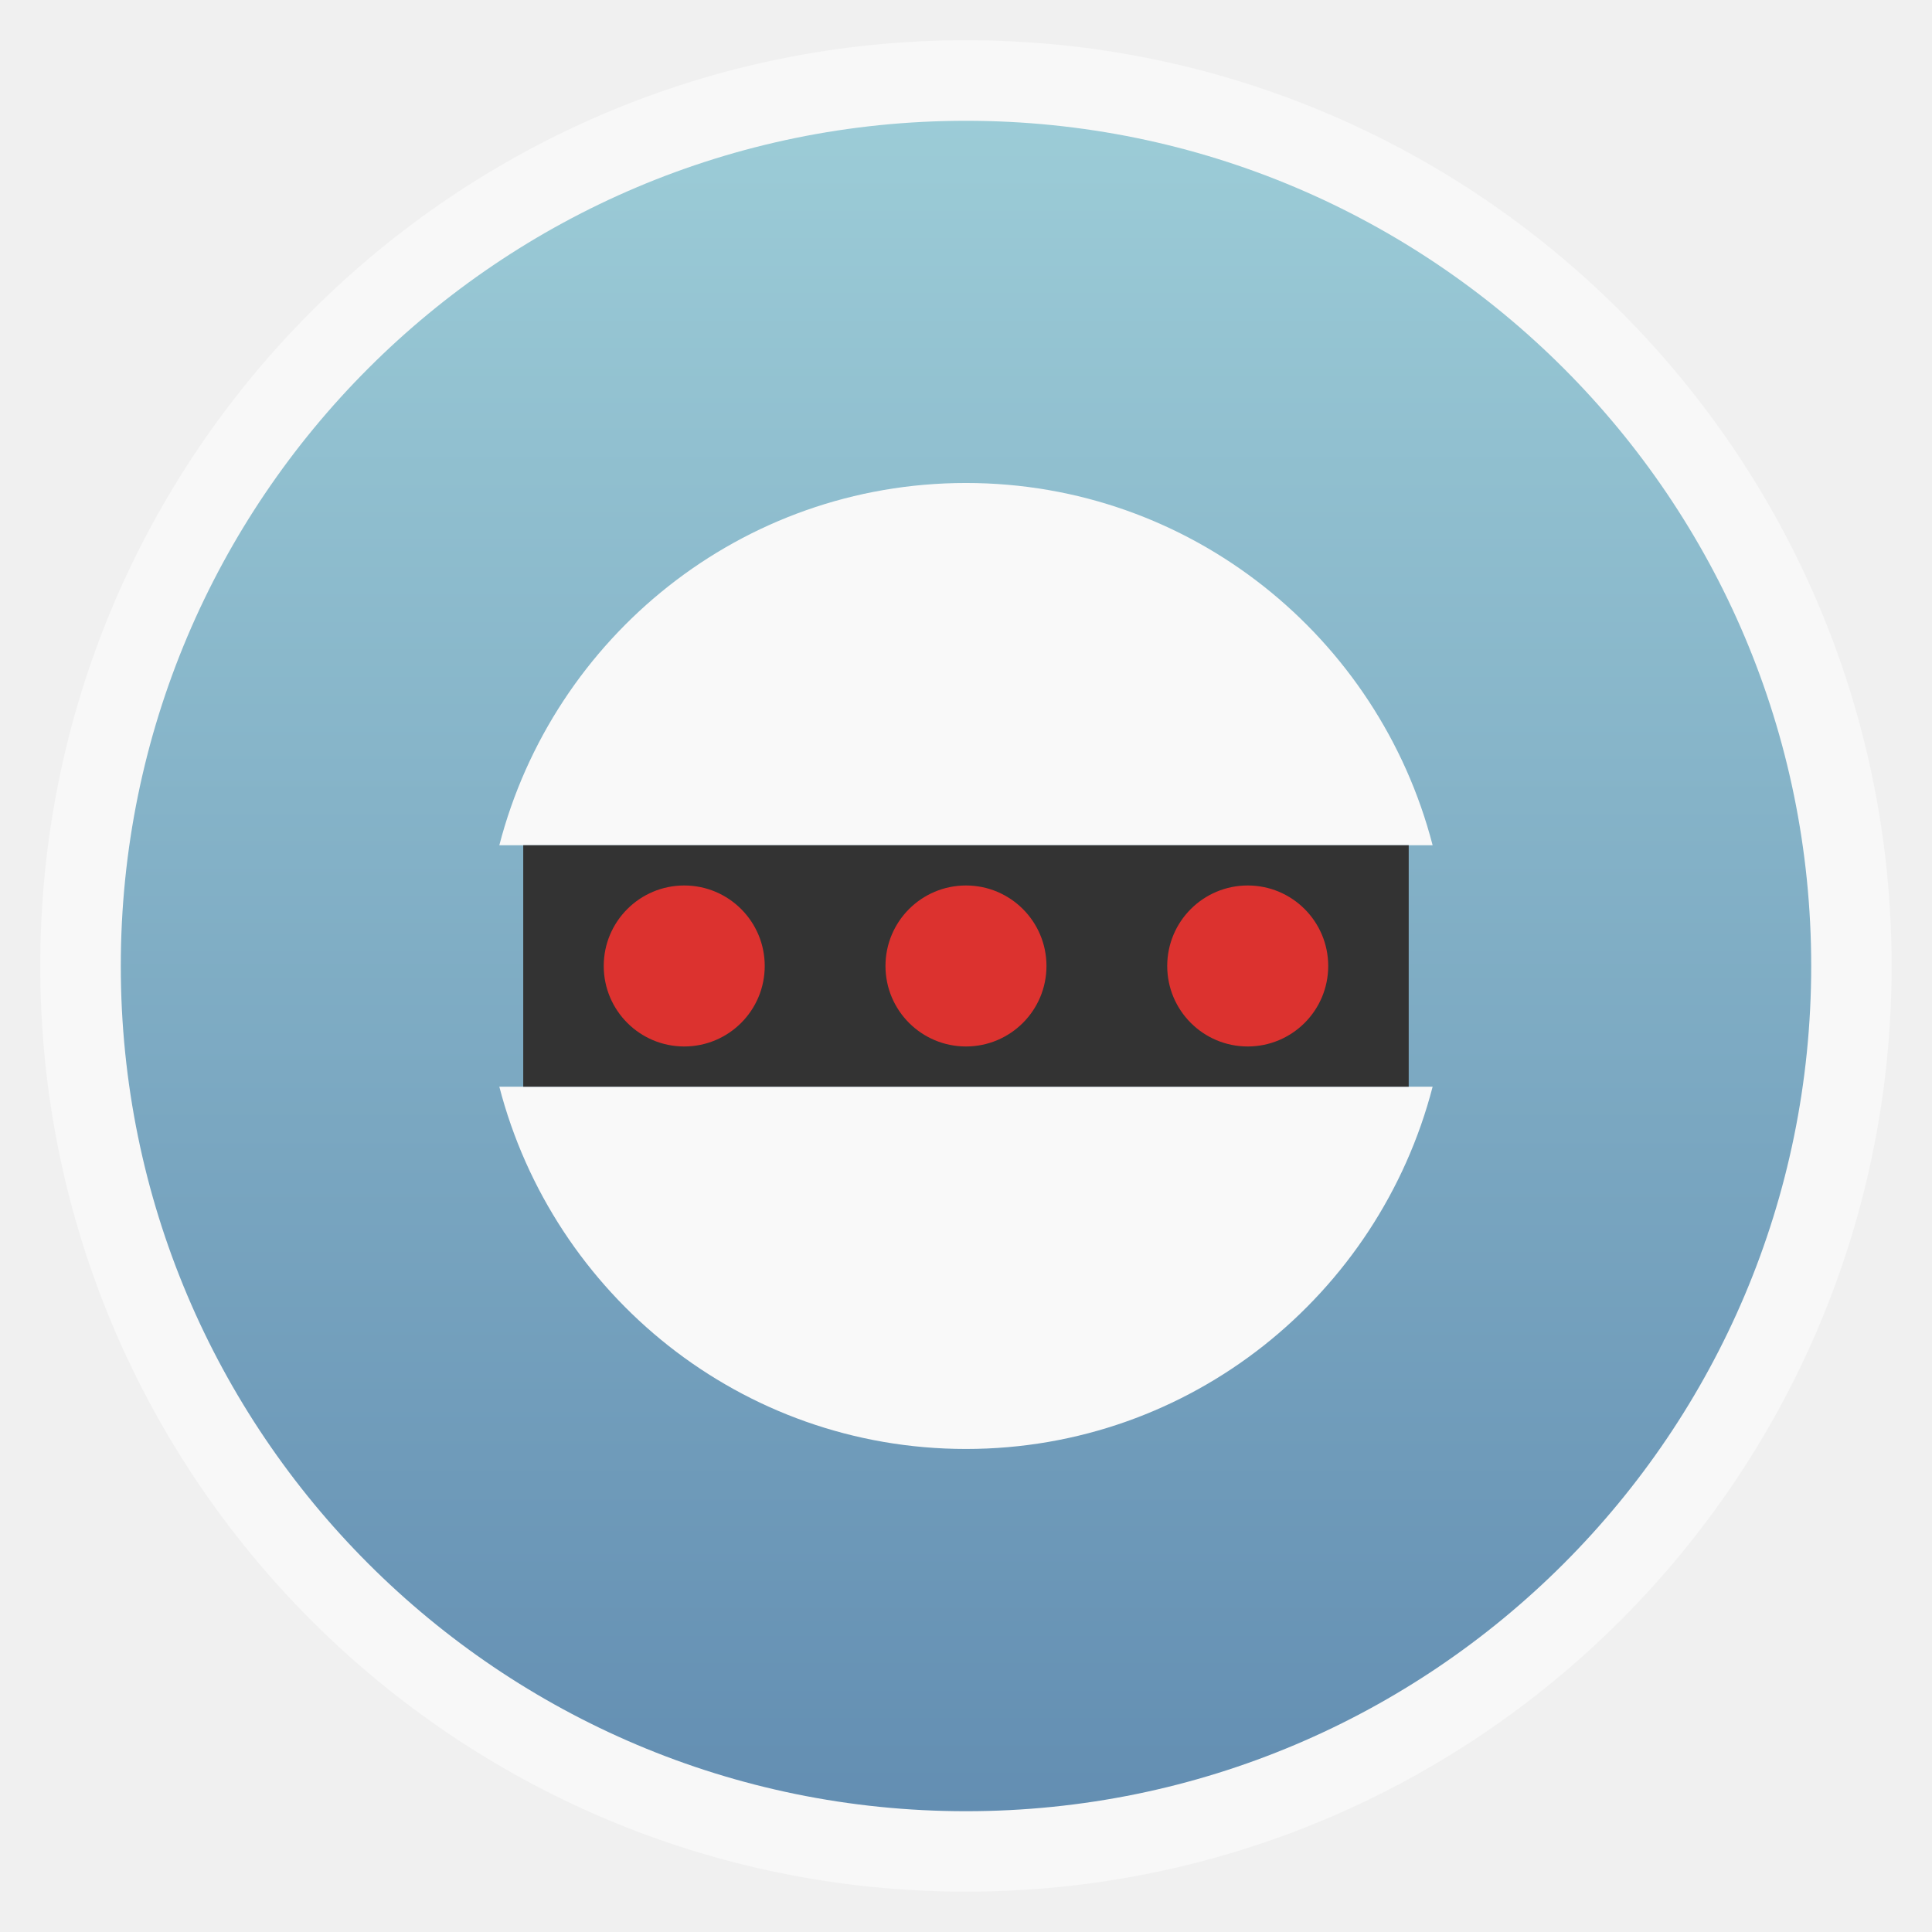
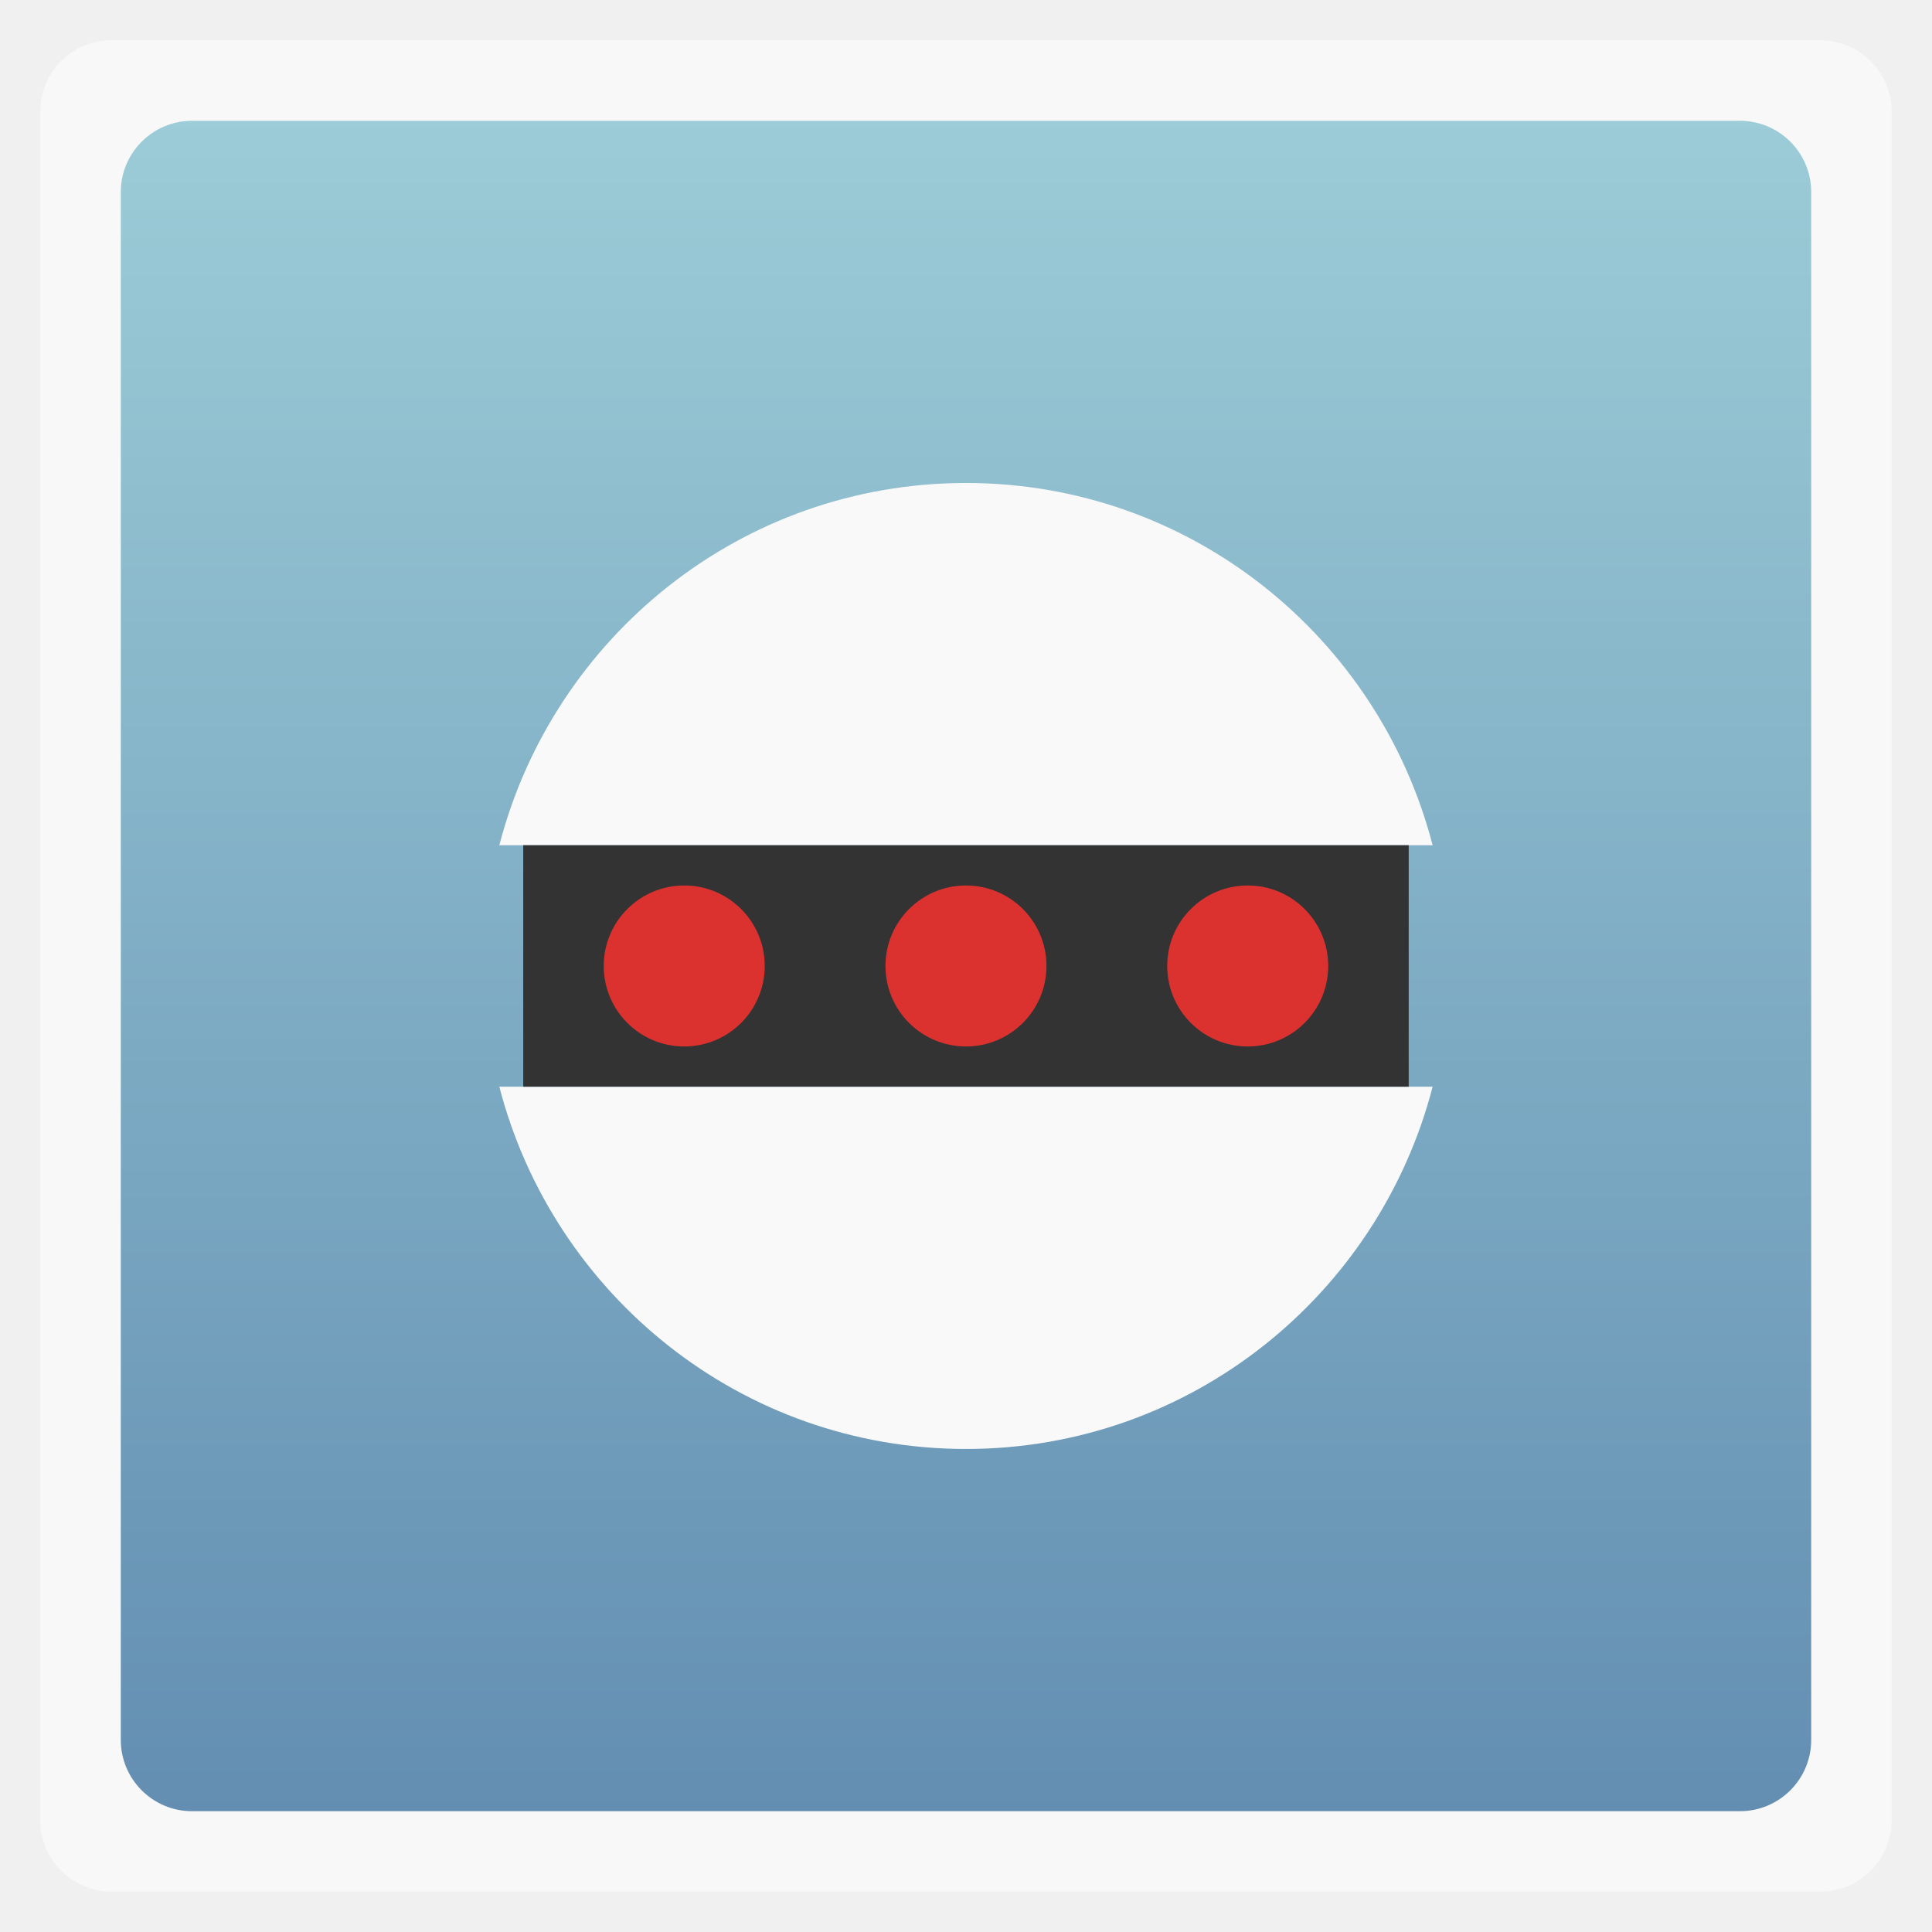
<svg xmlns="http://www.w3.org/2000/svg" xmlns:xlink="http://www.w3.org/1999/xlink" width="48" viewBox="0 0 13.547 13.547" height="48">
  <defs>
    <linearGradient id="0">
      <stop stop-color="#638eb2" />
      <stop offset="1" stop-color="#9cccd7" />
    </linearGradient>
    <linearGradient xlink:href="#0" id="1" gradientUnits="userSpaceOnUse" gradientTransform="matrix(1.10525,0,0,1.10525,-134.2787,-295.7618)" y1="279.1" x2="0" y2="268.33" />
    <path id="2" d="m 17,24 a 1.5,2 0 1 1 -3,0 1.5,2 0 1 1 3,0 z" fill="#dc322f" />
  </defs>
-   <rect height="12.982" rx="6.491" y="0.282" x="0.282" width="12.982" opacity="0.5" fill="#ffffff" fill-rule="evenodd" />
-   <rect height="11.853" rx="5.926" y="0.847" x="0.847" width="11.853" fill="url(#1)" fill-rule="evenodd" />
+   <rect height="12.982" rx="0.5" y="0.282" x="0.282" width="12.982" opacity="0.5" fill="#ffffff" fill-rule="evenodd" />
+   <rect height="11.853" rx="0.5" y="0.847" x="0.847" width="11.853" fill="url(#1)" fill-rule="evenodd" />
  <path d="M 24 12 C 18.415 12 13.744 15.833 12.406 21 L 35.594 21 C 34.256 15.833 29.585 12 24 12 z M 12.406 27 C 13.744 32.167 18.415 36 24 36 C 29.585 36 34.256 32.167 35.594 27 L 12.406 27 z " transform="scale(0.2822222,0.2822222)" fill="#f9f9f9" />
  <rect width="22" height="6" x="13" y="21" transform="scale(0.2822222,0.2822222)" rx="0" fill="#333333" />
  <use transform="matrix(0.3762963,0,0,0.2822222,0.9407407,0)" xlink:href="#2" />
  <use transform="matrix(0.3762963,0,0,0.2822222,-1.034815,-2e-8)" xlink:href="#2" />
  <use transform="matrix(0.3762963,0,0,0.2822222,2.916296,-2e-8)" xlink:href="#2" />
</svg>
